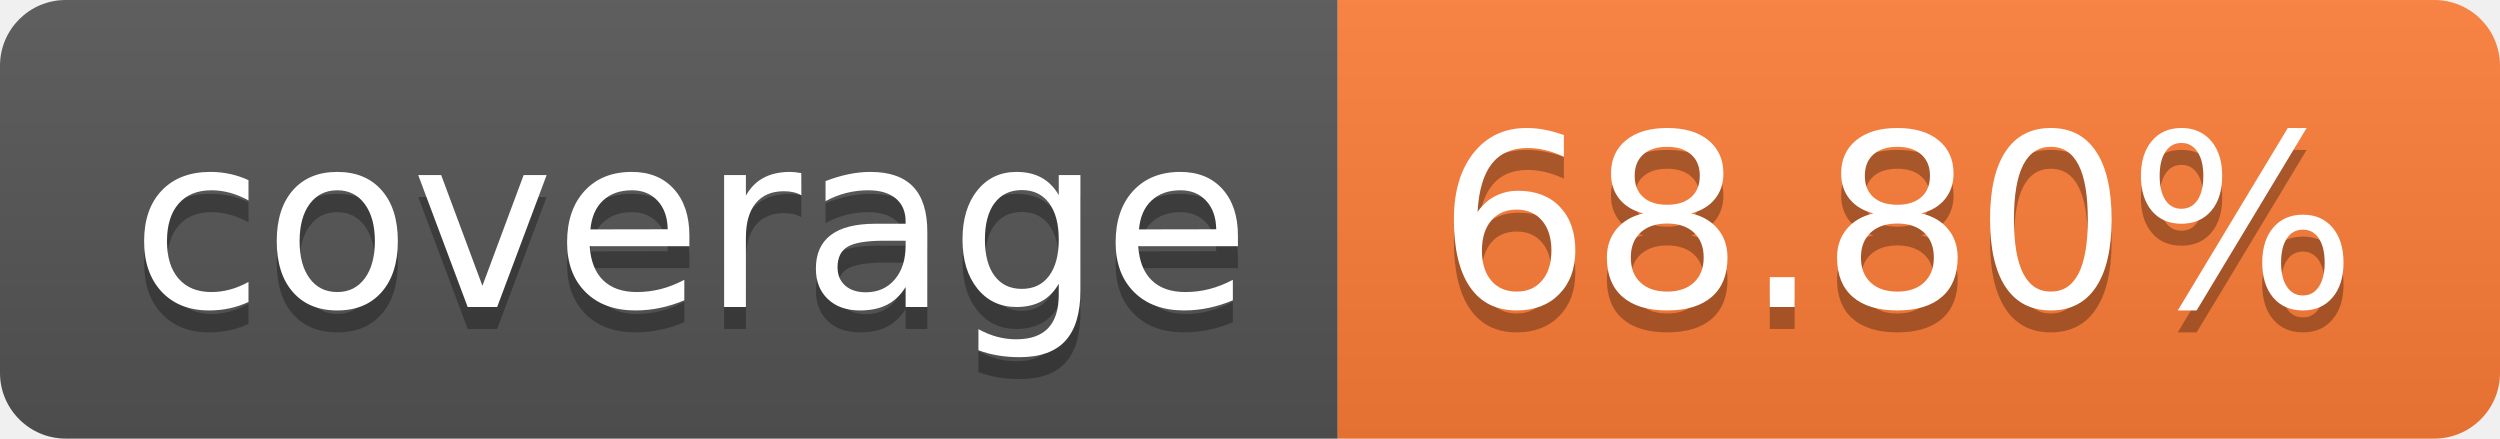
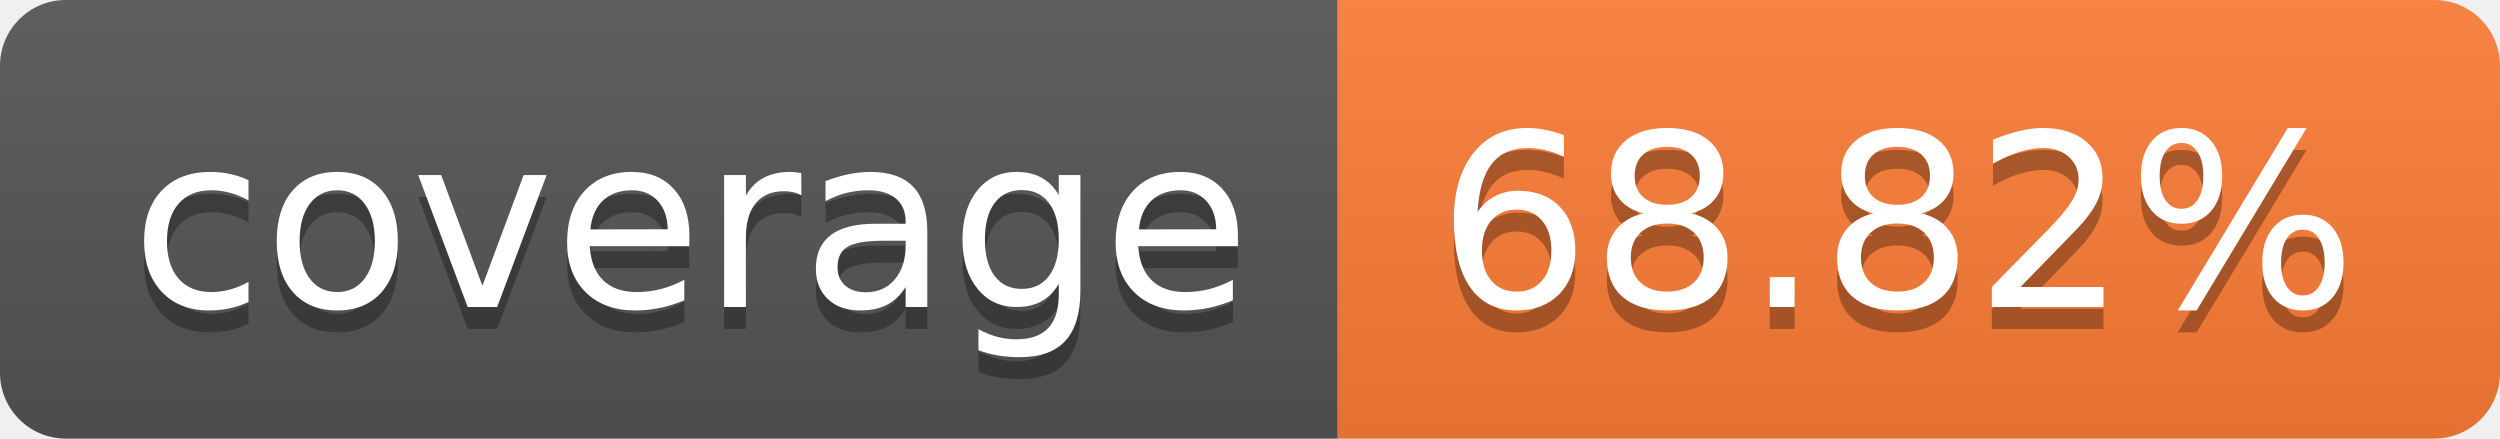
- <svg xmlns="http://www.w3.org/2000/svg" width="114" height="20" role="img" aria-label="coverage: 68.80%">
+ <svg xmlns="http://www.w3.org/2000/svg" width="114" height="20" role="img" aria-label="coverage: 68.82%">
  <linearGradient id="s" x2="0" y2="100%">
    <stop offset="0" stop-color="#bbb" stop-opacity=".1" />
    <stop offset="1" stop-opacity=".1" />
  </linearGradient>
  <clipPath id="r">
    <rect width="114" height="20" rx="3" fill="#fff" />
  </clipPath>
  <g clip-path="url(#r)">
    <rect width="61" height="20" fill="#555" />
    <rect x="61" width="53" height="20" fill="#fe7d37" />
    <rect width="114" height="20" fill="url(#s)" />
  </g>
  <g fill="#fff" text-anchor="middle" font-family="Verdana,Geneva,DejaVu Sans,sans-serif" text-rendering="geometricPrecision" font-size="110">
    <text aria-hidden="true" x="315" y="150" fill="#010101" fill-opacity=".3" transform="scale(.1)" textLength="510">coverage</text>
    <text x="315" y="140" transform="scale(.1)" fill="#fff" textLength="510">coverage</text>
-     <text aria-hidden="true" x="865" y="150" fill="#010101" fill-opacity=".3" transform="scale(.1)" textLength="430">68.80%</text>
-     <text x="865" y="140" transform="scale(.1)" fill="#fff" textLength="430">68.80%</text>
+     <text aria-hidden="true" x="865" y="150" fill="#010101" fill-opacity=".3" transform="scale(.1)" textLength="430">68.82%</text>
+     <text x="865" y="140" transform="scale(.1)" fill="#fff" textLength="430">68.82%</text>
  </g>
</svg>
